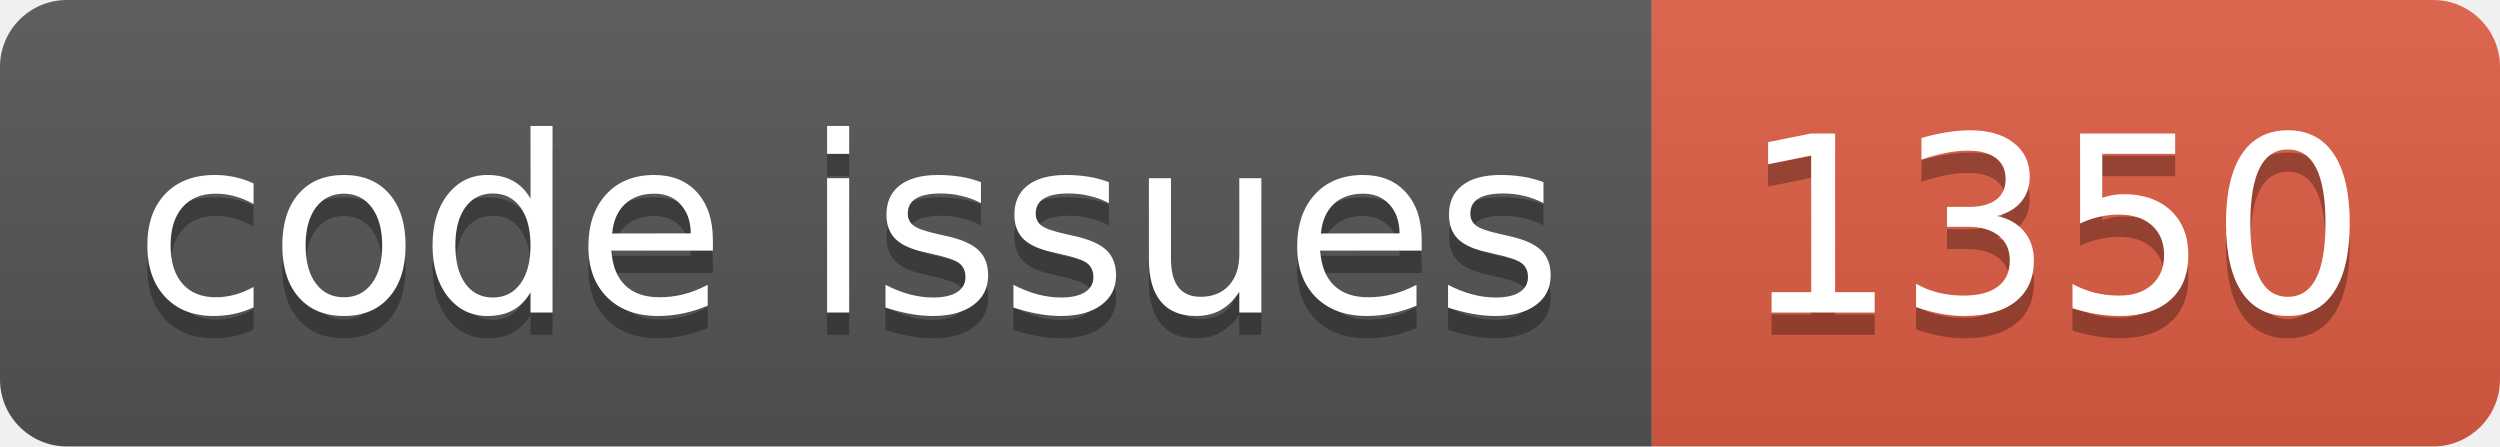
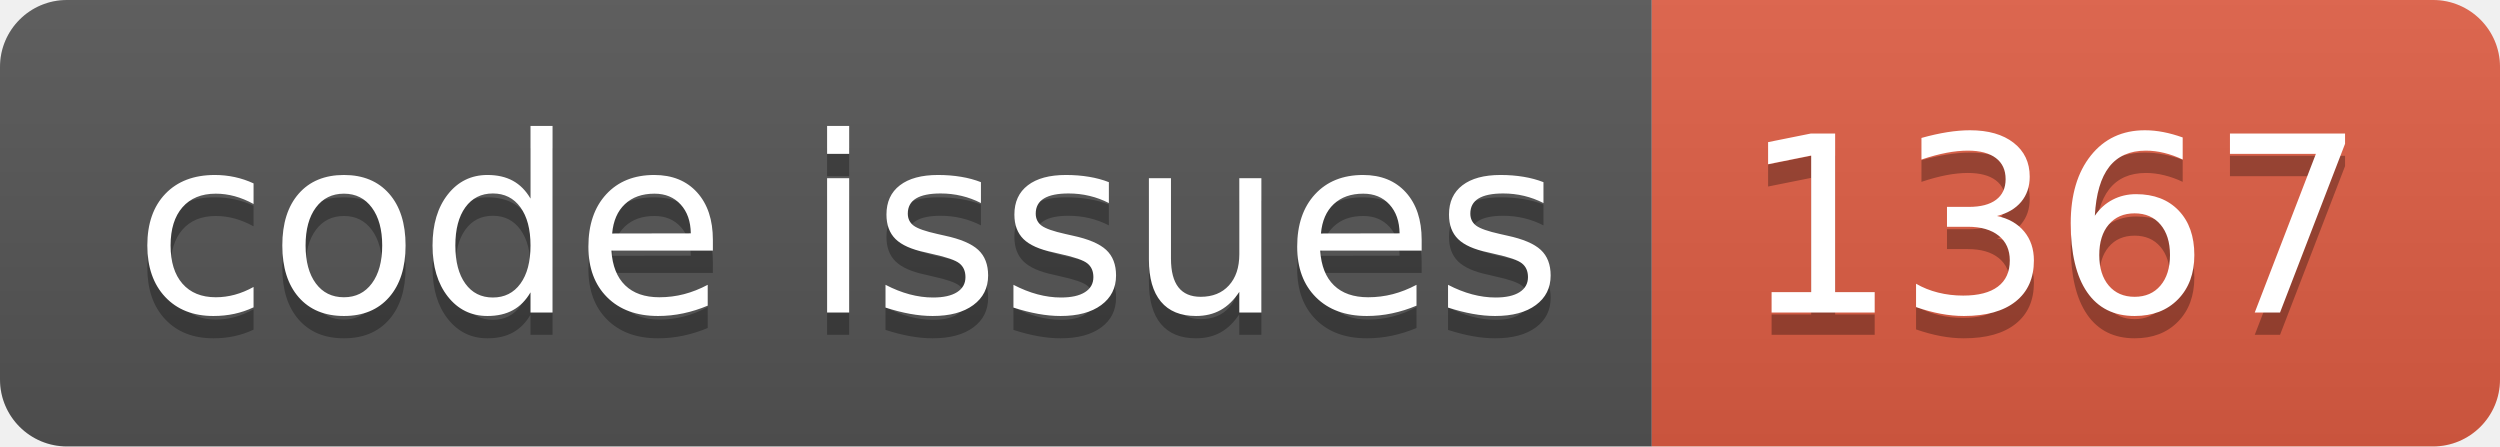
<svg xmlns="http://www.w3.org/2000/svg" width="112.0" height="20">
  <linearGradient id="smooth" x2="0" y2="100%">
    <stop offset="0" stop-color="#bbb" stop-opacity=".1" />
    <stop offset="1" stop-opacity=".1" />
  </linearGradient>
  <clipPath id="round">
    <rect width="112.0" height="20" rx="3" fill="#fff" />
  </clipPath>
  <g clip-path="url(#round)">
    <rect width="74.0" height="20" fill="#555" />
    <rect x="74.0" width="38.0" height="20" fill="#e05d44" />
    <rect width="112.0" height="20" fill="url(#smooth)" />
  </g>
  <g fill="#fff" text-anchor="middle" font-family="DejaVu Sans,Verdana,Geneva,sans-serif" font-size="110">
    <text x="380.0" y="150" fill="#010101" fill-opacity=".3" transform="scale(0.1)" textLength="640.0" lengthAdjust="spacing">code issues</text>
    <text x="380.0" y="140" transform="scale(0.1)" textLength="640.0" lengthAdjust="spacing">code issues</text>
-     <text x="920.0" y="150" fill="#010101" fill-opacity=".3" transform="scale(0.1)" textLength="280.0" lengthAdjust="spacing">1350</text>
-     <text x="920.0" y="140" transform="scale(0.1)" textLength="280.0" lengthAdjust="spacing">1350</text>
+     <text x="920.0" y="150" fill="#010101" fill-opacity=".3" transform="scale(0.1)" textLength="280.0" lengthAdjust="spacing">1367</text>
+     <text x="920.0" y="140" transform="scale(0.1)" textLength="280.0" lengthAdjust="spacing">1367</text>
  </g>
</svg>
